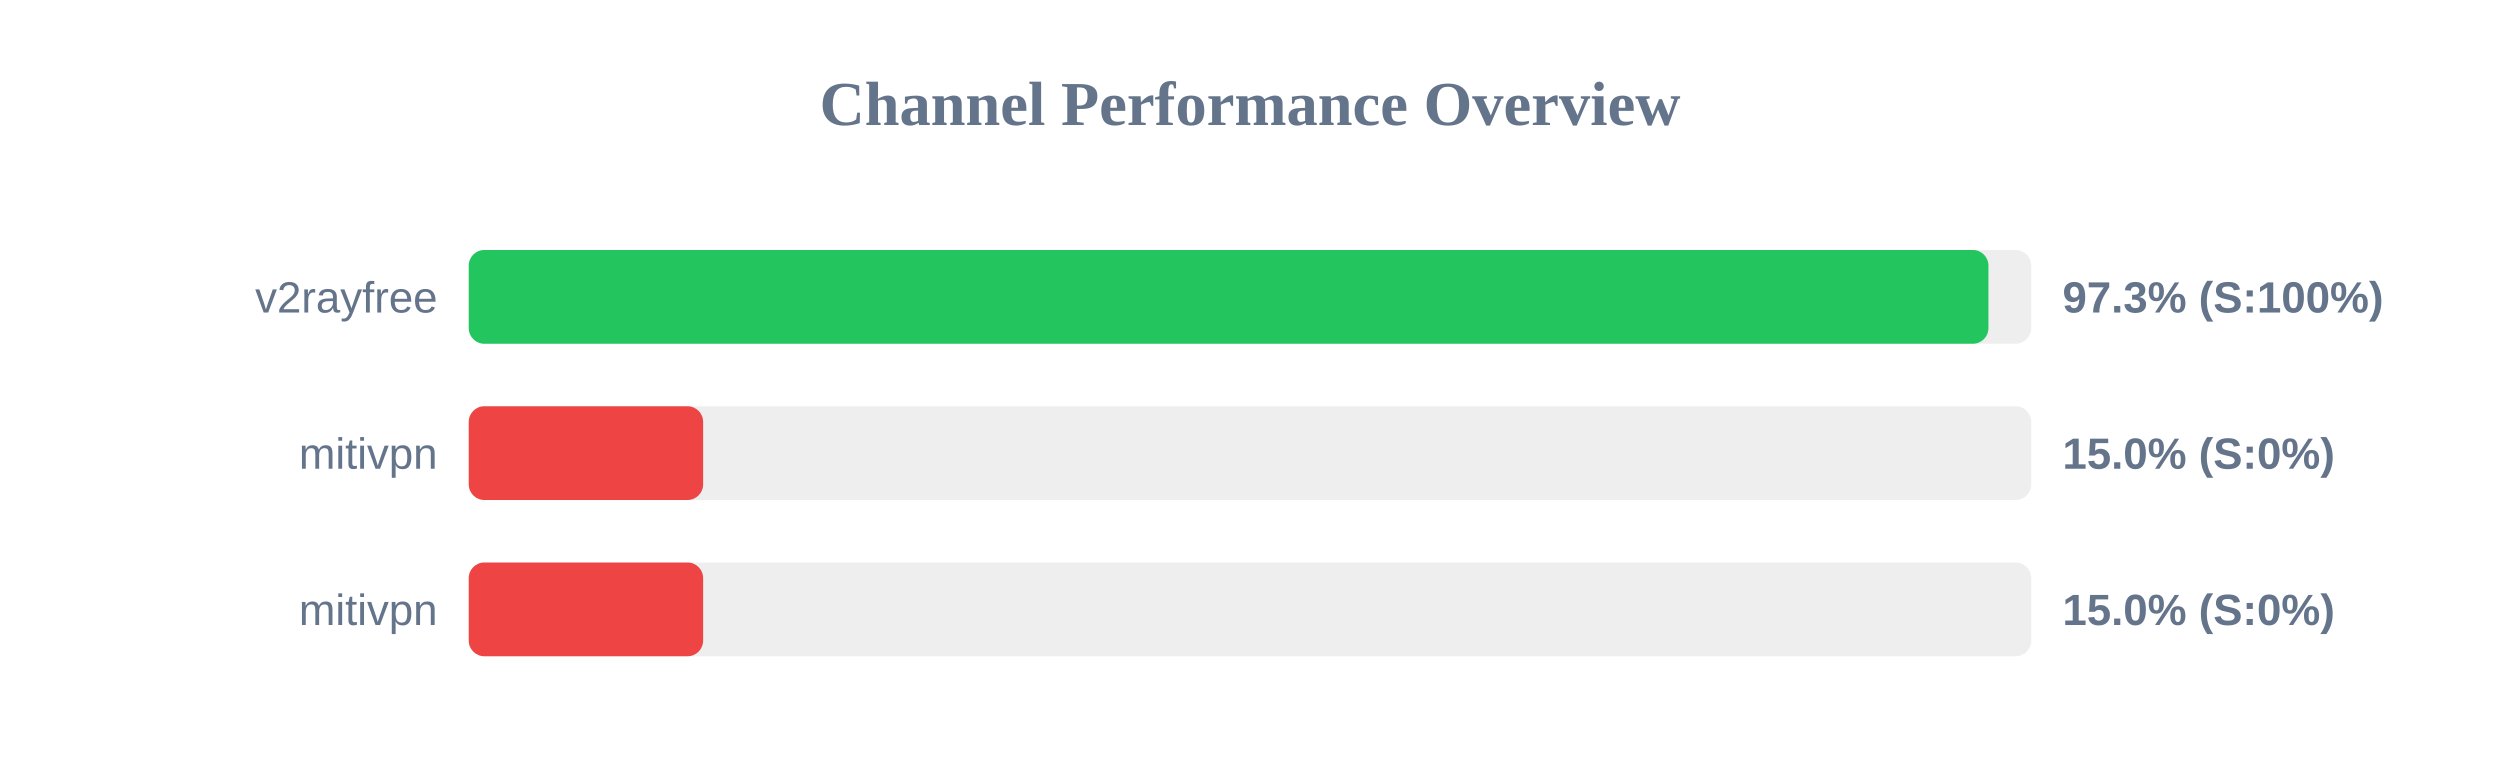
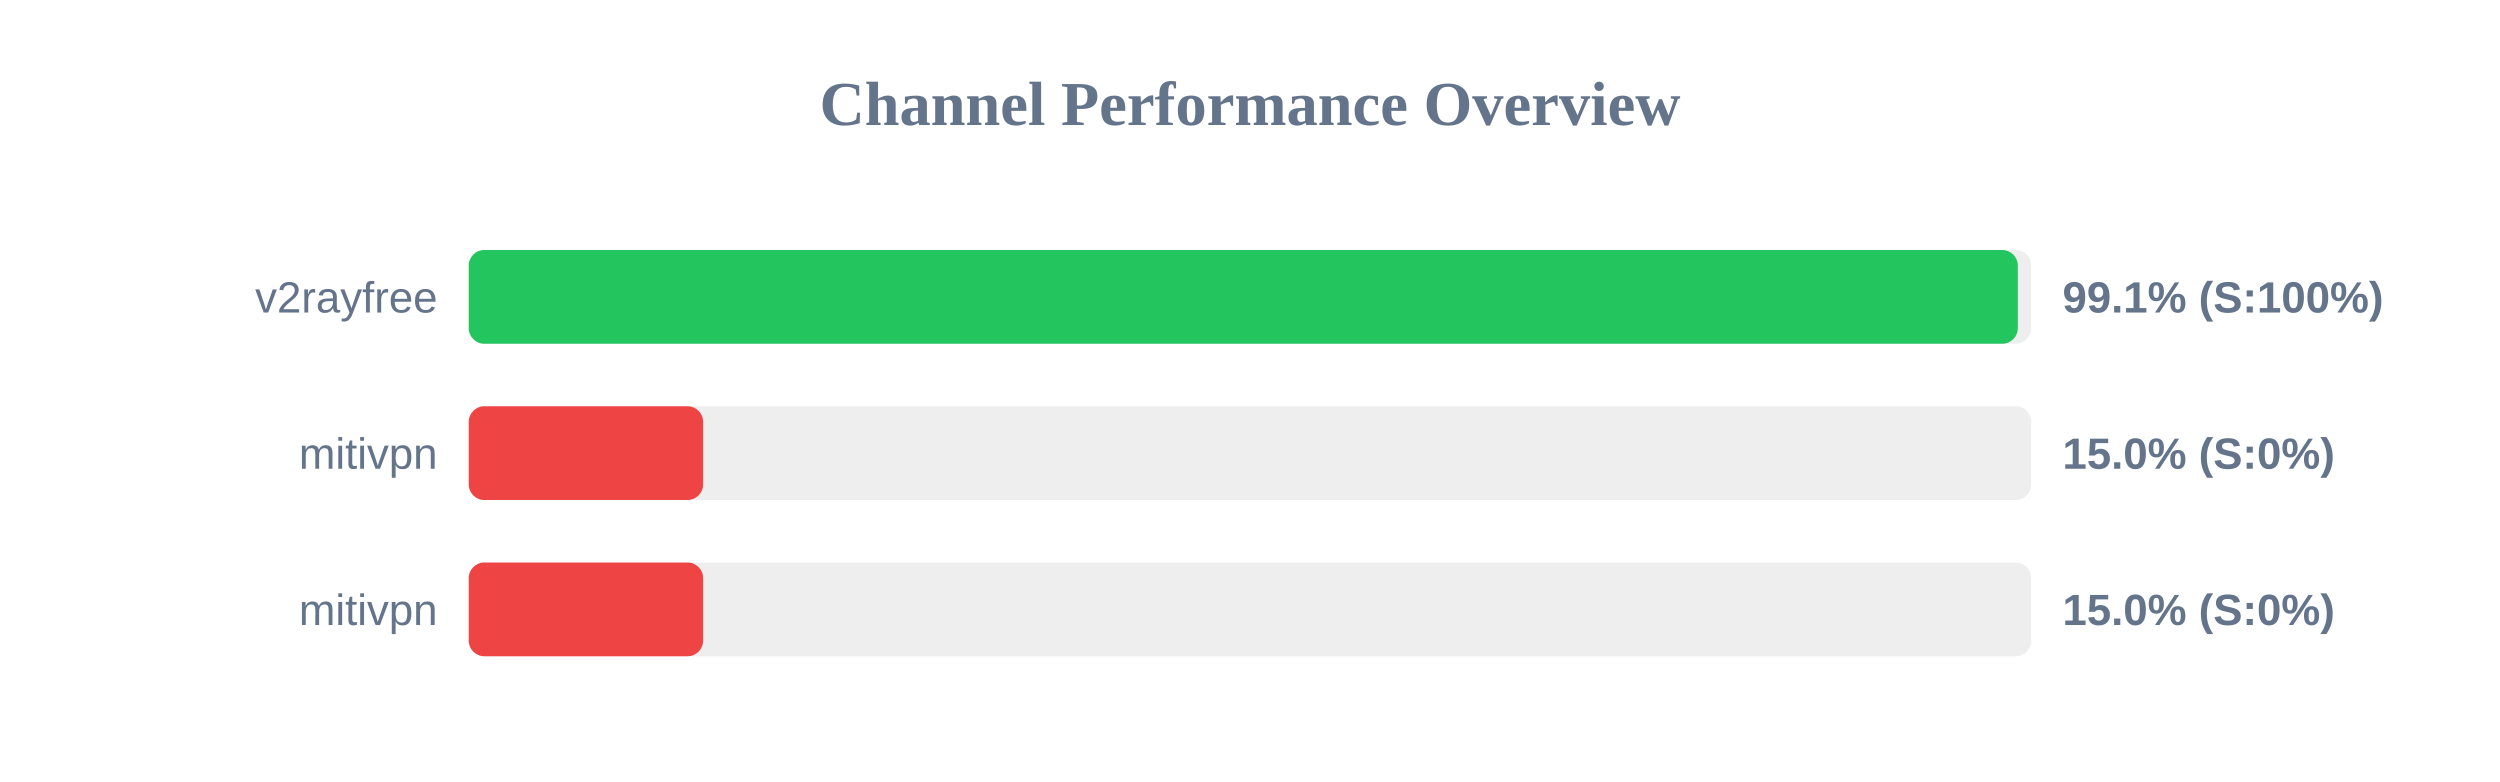
<svg xmlns="http://www.w3.org/2000/svg" width="800" height="250" version="1.1">
  <style>
        .row { font: 14px Arial; fill: #64748b; }
        .score { font: bold 14px Arial; fill: #64748b; }
    </style>
  <text x="400" y="40" text-anchor="middle" font-size="20px" font-weight="bold" fill="#64748b">Channel Performance Overview</text>
  <rect x="150" y="80" width="500" height="30" fill="#eee" rx="5" />
-   <rect x="150" y="80" width="486.3" height="30" fill="#22c55e" rx="5" />
+   <rect x="150" y="80" width="495.7" height="30" fill="#22c55e" rx="5" />
  <text x="140" y="100" text-anchor="end" class="row">v2rayfree</text>
-   <text x="660" y="100" text-anchor="start" class="score">97.3% (S:100%)</text>
+   <text x="660" y="100" text-anchor="start" class="score">99.1% (S:100%)</text>
  <rect x="150" y="130" width="500" height="30" fill="#eee" rx="5" />
  <rect x="150" y="130" width="75.0" height="30" fill="#ef4444" rx="5" />
  <text x="140" y="150" text-anchor="end" class="row">mitivpn</text>
  <text x="660" y="150" text-anchor="start" class="score">15.0% (S:0%)</text>
  <rect x="150" y="180" width="500" height="30" fill="#eee" rx="5" />
  <rect x="150" y="180" width="75.0" height="30" fill="#ef4444" rx="5" />
  <text x="140" y="200" text-anchor="end" class="row">mitivpn</text>
  <text x="660" y="200" text-anchor="start" class="score">15.0% (S:0%)</text>
</svg>
